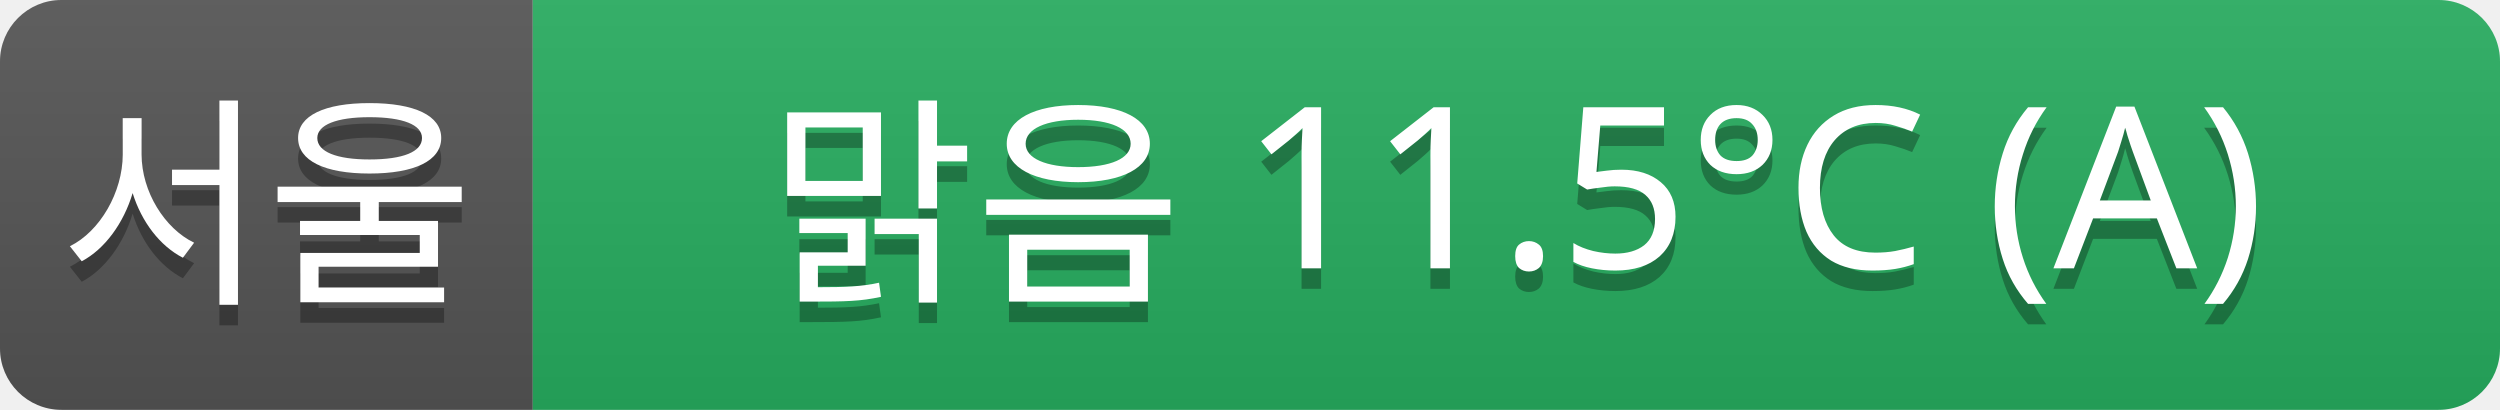
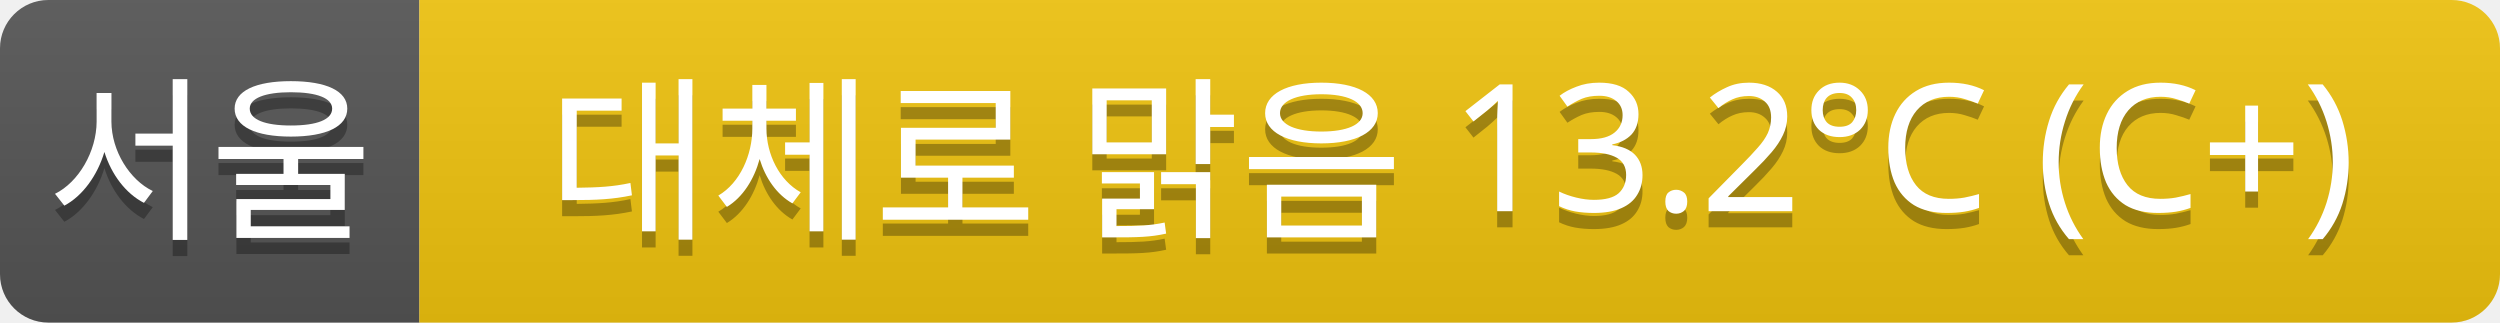
- <svg xmlns="http://www.w3.org/2000/svg" width="122" height="20">
+ <svg xmlns="http://www.w3.org/2000/svg" width="155" height="20">
  <linearGradient id="a" x2="0" y2="100%">
    <stop offset="0" stop-color="#bbb" stop-opacity=".1" />
    <stop offset="1" stop-opacity=".1" />
  </linearGradient>
  <clipPath id="r">
-     <rect width="122" height="20" rx="3" fill="#fff" />
+     <rect width="155" height="20" rx="3" fill="#fff" />
  </clipPath>
  <g clip-path="url(#r)">
    <rect width="26" height="20" fill="#555" />
-     <rect x="26" width="96" height="20" fill="#27ae60" />
-     <rect width="122" height="20" fill="url(#a)" />
+     <rect x="26" width="129" height="20" fill="#f1c40f" />
+     <rect width="155" height="20" fill="url(#a)" />
  </g>
  <g fill="#fff" text-anchor="middle" font-family="Verdana,Geneva,sans-serif" font-size="11">
    <text x="13" y="15" fill="#010101" fill-opacity=".3">서울</text>
    <text x="13" y="14">서울</text>
-     <text x="74" y="15" fill="#010101" fill-opacity=".3">맑음 11.5°C (A)</text>
-     <text x="74" y="14">맑음 11.5°C (A)</text>
+     <text x="90" y="15" fill="#010101" fill-opacity=".3">대체로 맑음 13.2°C (C+)</text>
+     <text x="90" y="14">대체로 맑음 13.2°C (C+)</text>
  </g>
</svg>
